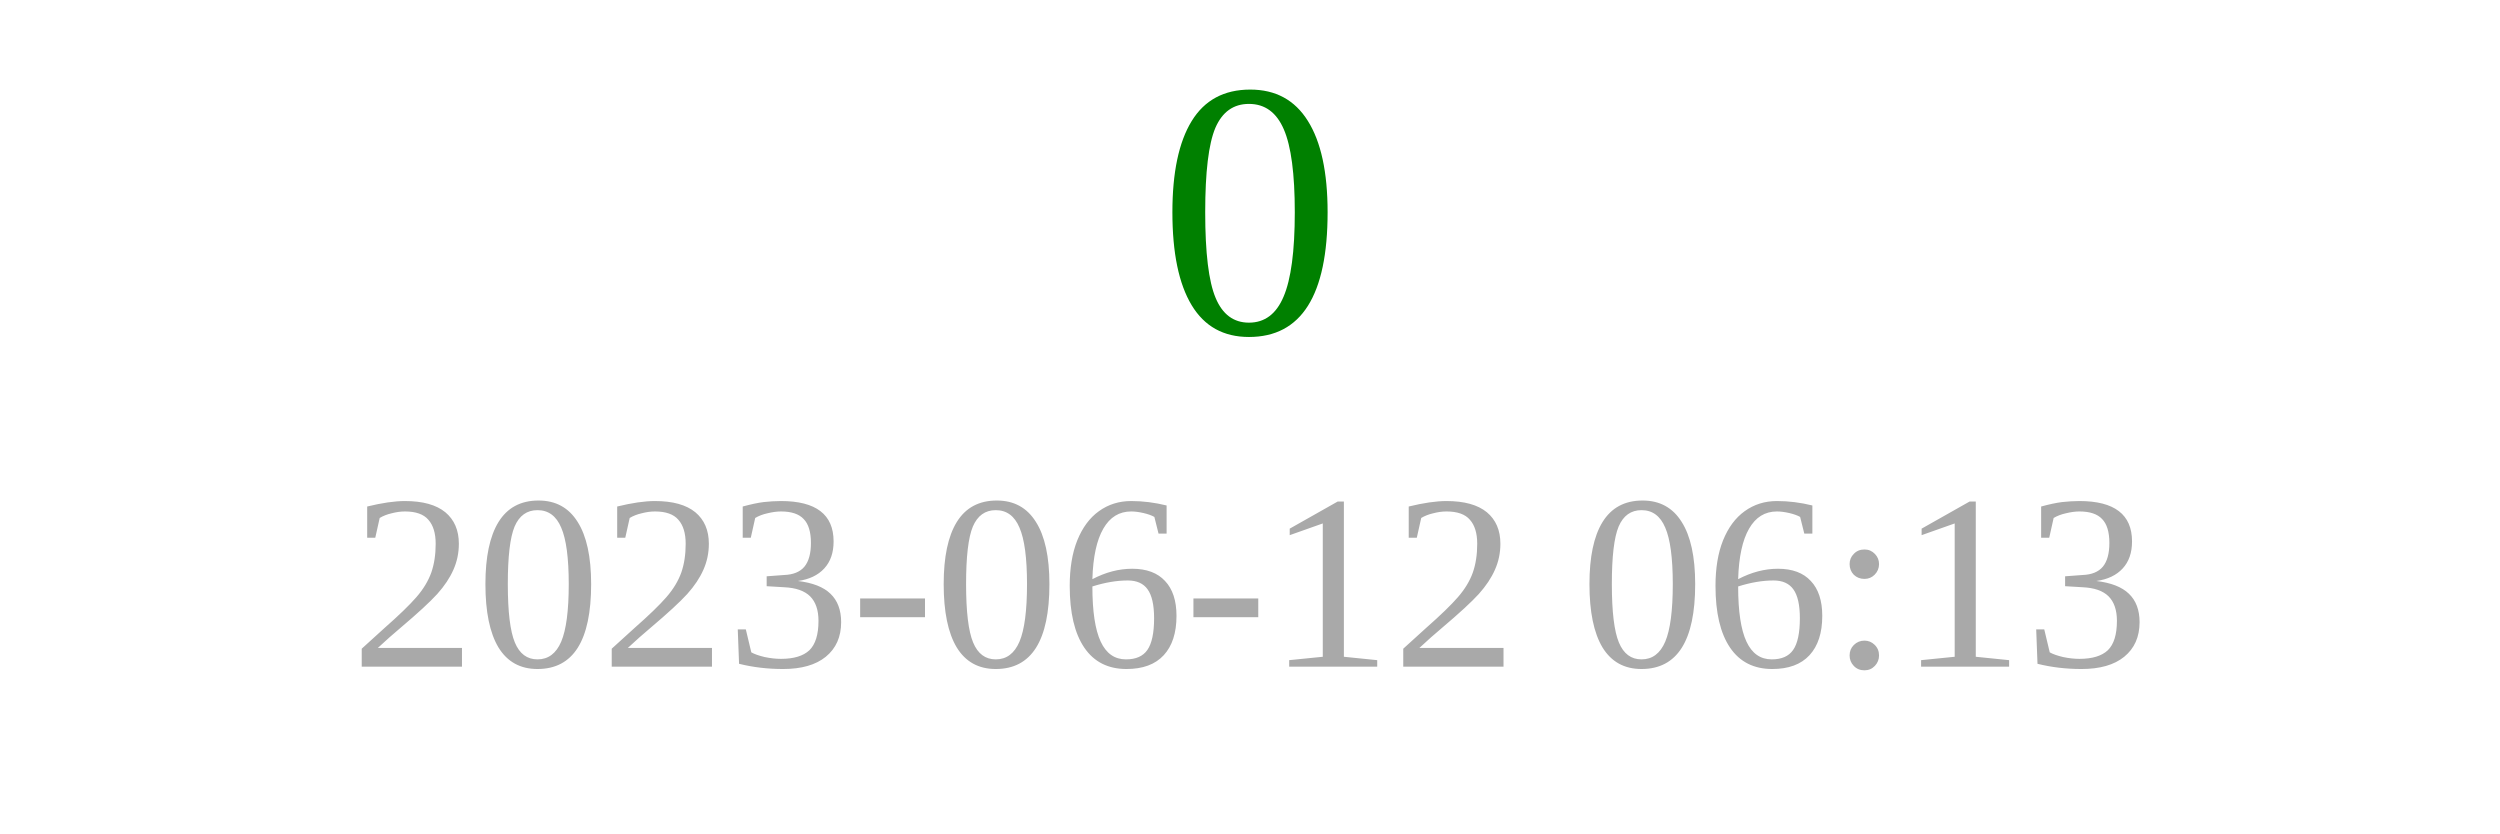
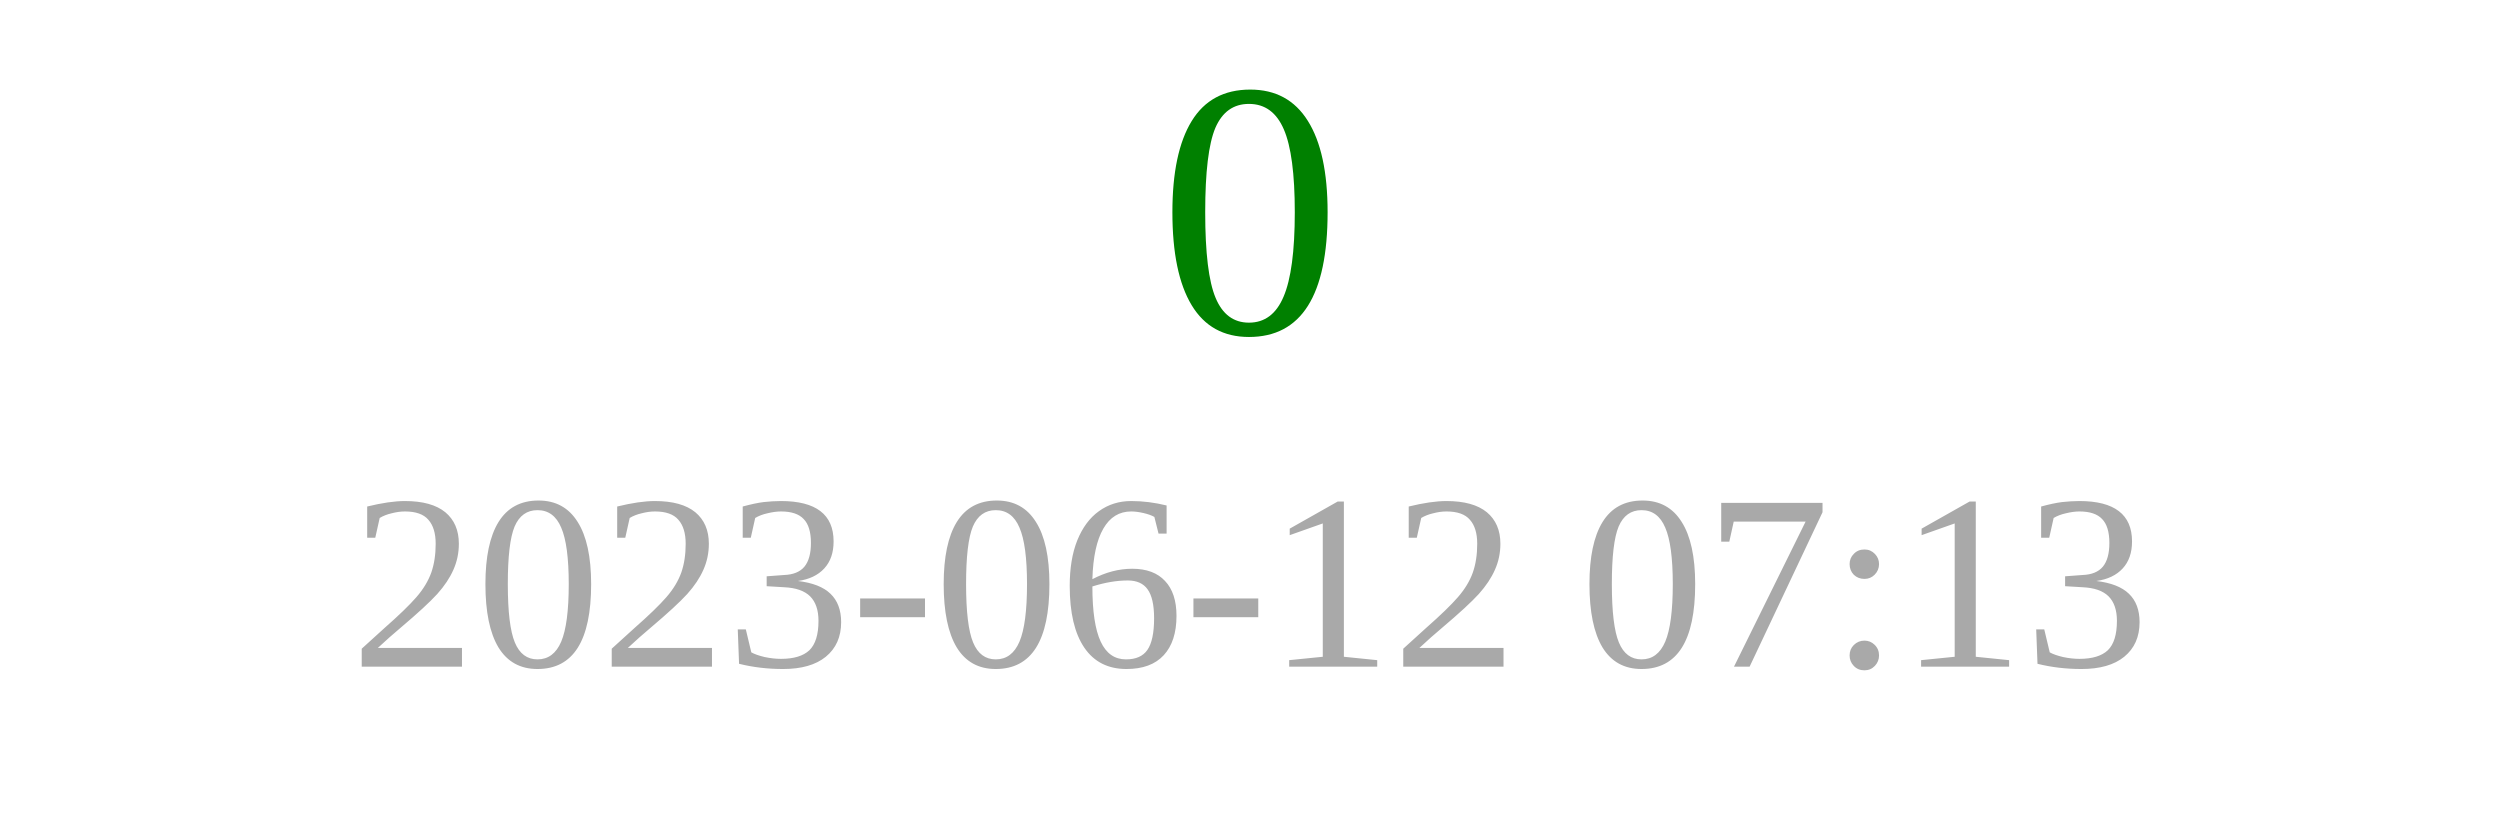
<svg xmlns="http://www.w3.org/2000/svg" width="150" height="50">
  <text x="75" y="20" font-size="22" fill="green" text-anchor="middle">0</text>
-   <text x="75" y="40" font-size="15" fill="darkgray" text-anchor="middle">2023-06-12 06:13</text>
+   <text x="75" y="40" font-size="15" fill="darkgray" text-anchor="middle">2023-06-12 07:13</text>
</svg>
